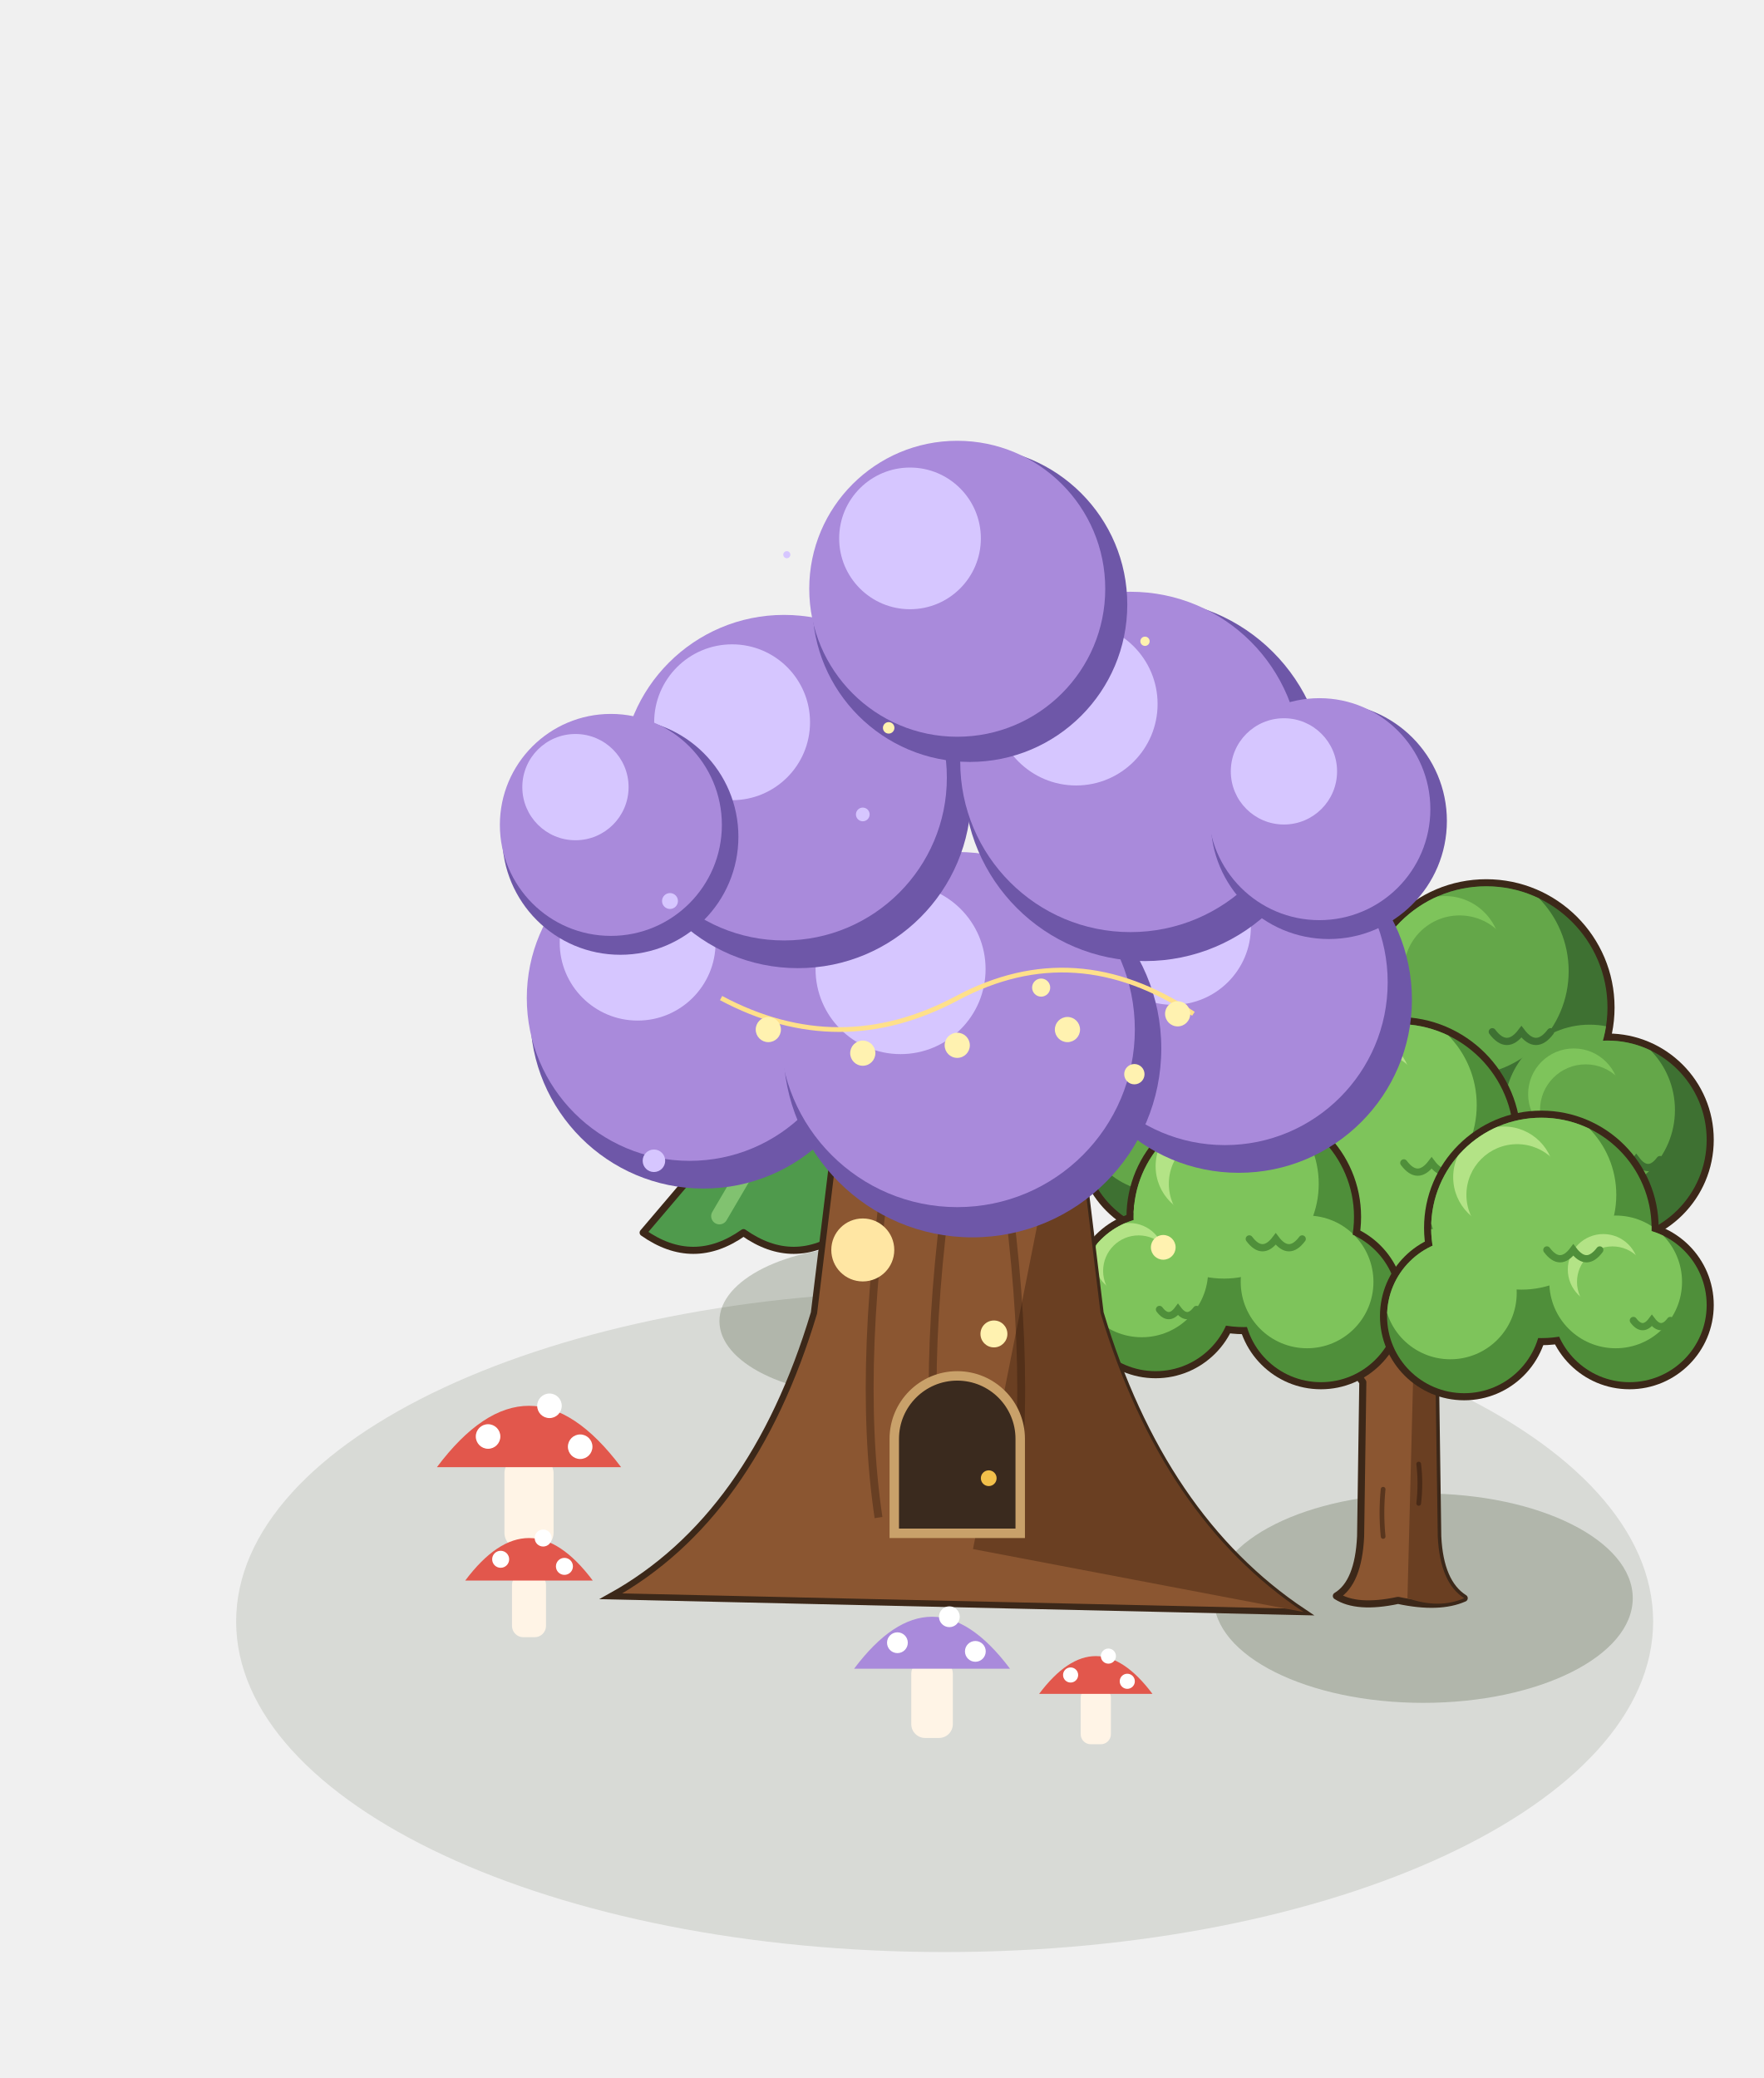
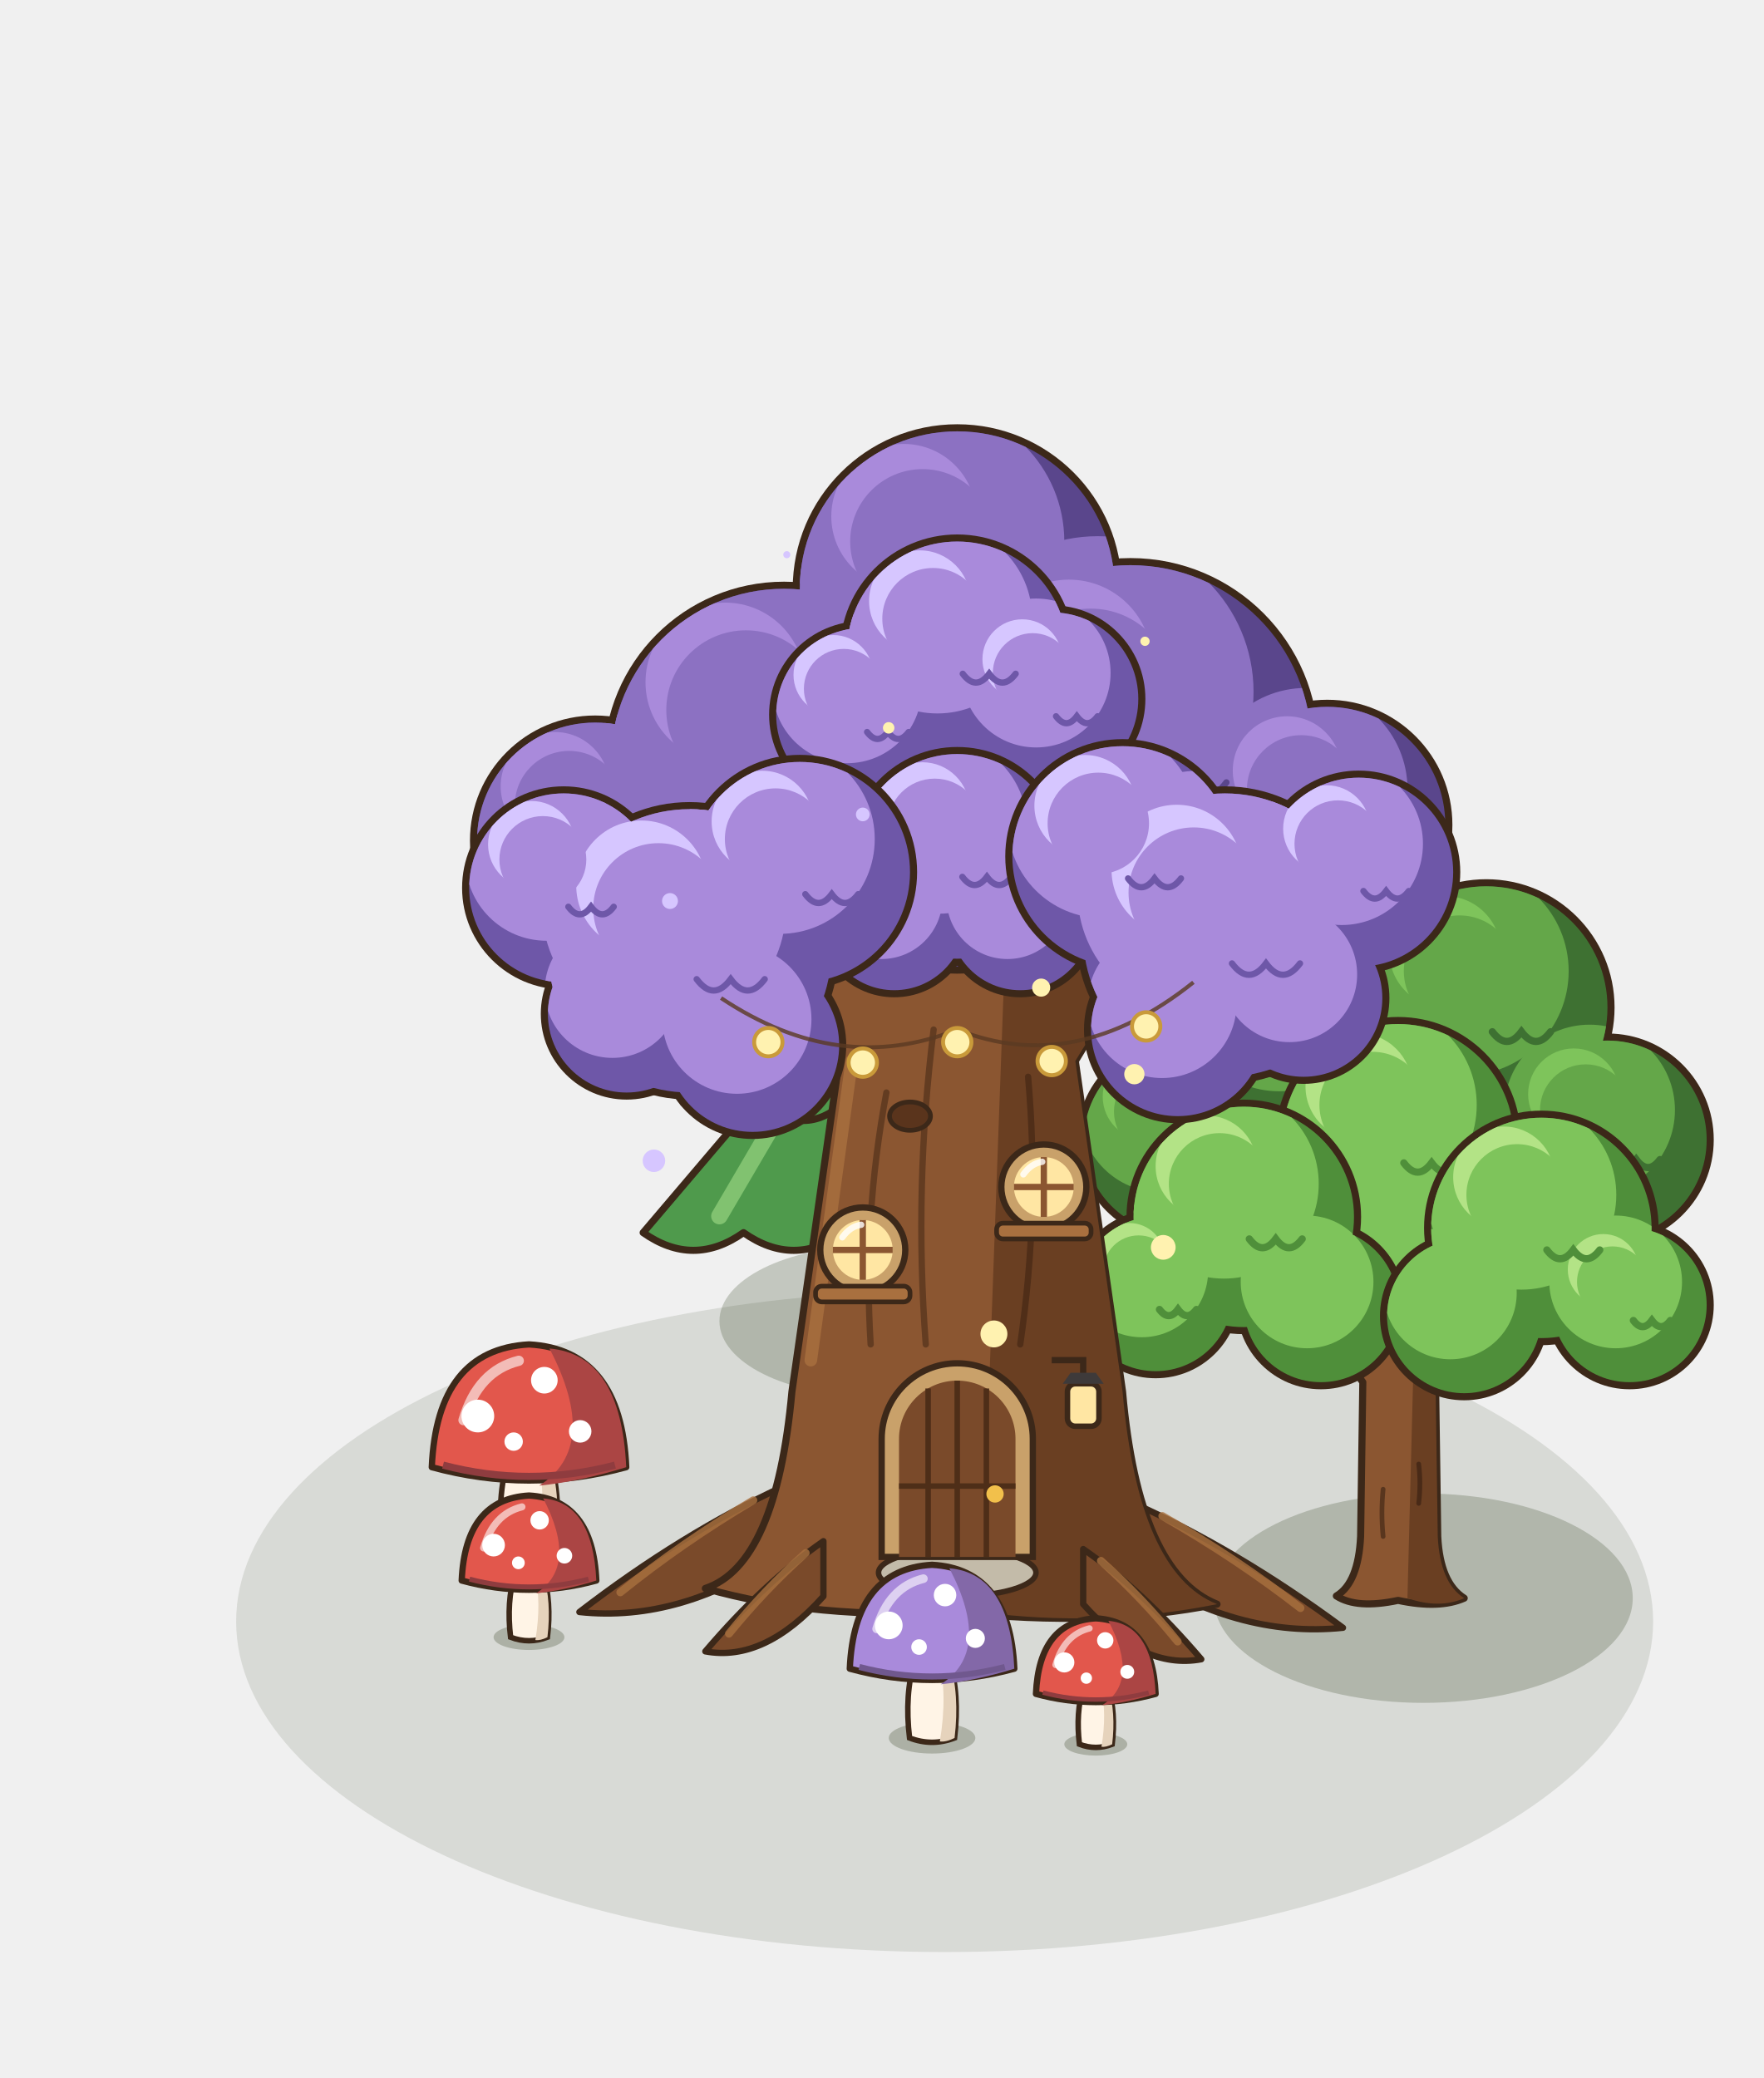
<svg xmlns="http://www.w3.org/2000/svg" width="280" height="330" viewBox="-140 -250 280 330">
  <g transform="scale(1.25)">
    <ellipse cx="8" cy="6" rx="90" ry="42" fill="rgba(40,55,20,.12)" />
    <ellipse cx="-1.6" cy="-32.16" rx="19.01" ry="9.5" fill="rgba(40,55,20,0.22)" />
    <path d="M-7.8,-32.9 L-7.2,-49.4 L-2.4,-49.4 L-1.8,-32.9 Z" fill="#8B5631" stroke="#3C2819" stroke-width="0.8" />
    <path d="M-30.3,-43.4 Q-23.92,-38.9 -17.55,-43.4 Q-11.17,-38.9 -4.8,-43.4 Q1.58,-38.9 7.95,-43.4 Q14.33,-38.9 20.7,-43.4 L-4.8,-73.4 Z" fill="#4F9A4C" stroke="#3C2819" stroke-width="0.9" stroke-linejoin="round" />
    <path d="M-4.8,-73.4 L20.7,-43.4 Q14.33,-38.9 7.95,-43.4 Q1.58,-38.9 -3.9,-42.5 Z" fill="#2F6E3A" />
    <path d="M-6.9,-68.9 L-20.61,-45.5" stroke="#86C774" stroke-width="2.1" stroke-linecap="round" opacity="0.9" />
    <path d="M-25.2,-59.9 Q-20.1,-55.4 -15,-59.9 Q-9.9,-55.4 -4.8,-59.9 Q0.3,-55.4 5.4,-59.9 Q10.5,-55.4 15.6,-59.9 L-4.8,-88.4 Z" fill="#4F9A4C" stroke="#3C2819" stroke-width="0.9" stroke-linejoin="round" />
    <path d="M-4.8,-88.4 L15.6,-59.9 Q10.5,-55.4 5.4,-59.9 Q0.3,-55.4 -3.9,-59 Z" fill="#2F6E3A" />
    <path d="M-6.9,-83.9 L-17.45,-62" stroke="#86C774" stroke-width="2.1" stroke-linecap="round" opacity="0.9" />
    <path d="M-20.4,-74.9 Q-16.5,-70.4 -12.6,-74.9 Q-8.7,-70.4 -4.8,-74.9 Q-0.9,-70.4 3,-74.9 Q6.9,-70.4 10.8,-74.9 L-4.8,-101.9 Z" fill="#4F9A4C" stroke="#3C2819" stroke-width="0.9" stroke-linejoin="round" />
    <path d="M-4.8,-101.9 L10.8,-74.9 Q6.9,-70.4 3,-74.9 Q-0.9,-70.4 -3.9,-74 Z" fill="#2F6E3A" />
    <path d="M-6.9,-97.4 L-14.47,-77" stroke="#86C774" stroke-width="2.1" stroke-linecap="round" opacity="0.9" />
    <ellipse cx="68.8" cy="3.04" rx="26.61" ry="13.3" fill="rgba(40,55,20,0.22)" />
    <path d="M57.76,2.76 Q60.56,1.08 60.84,-4.8 L61.12,-24.4 Q57.2,-30 53.56,-34.2 L56.36,-36.16 Q60.84,-32.24 65.6,-29.44 Q70.36,-32.8 74.56,-36.44 L77.08,-33.92 Q73.44,-30 70.36,-24.4 L70.64,-4.8 Q70.92,1.08 74,3.04 Q70.84,4.44 65.6,3.32 Q60.36,4.44 57.76,2.76 Z" fill="#8B5631" stroke="#3C2819" stroke-width="0.9" stroke-linejoin="round" />
    <path d="M66.79,3.04 L67.5,-24.4 L70.36,-24.4 L70.64,-4.8 Q70.92,1.08 74,3.04 Q70.84,4.44 66.79,3.04 Z" fill="#6A3F22" />
    <path d="M63.7,-4.8 q-0.3,-3 0,-6 M68.22,-9 q0.3,-2.6 0,-5" stroke="rgba(40,22,12,.5)" stroke-width="0.6" fill="none" stroke-linecap="round" />
    <circle cx="53" cy="-69.2" r="14.9" fill="#3C2819" />
    <circle cx="76.8" cy="-72" r="16.3" fill="#3C2819" />
    <circle cx="92.2" cy="-55.2" r="13.5" fill="#3C2819" />
    <circle cx="37.6" cy="-55.2" r="12.8" fill="#3C2819" />
    <defs>
      <clipPath id="ok105_m100_140f">
        <circle cx="53" cy="-69.2" r="14" fill="#000" />
        <circle cx="76.8" cy="-72" r="15.4" fill="#000" />
        <circle cx="92.2" cy="-55.2" r="12.6" fill="#000" />
        <circle cx="37.6" cy="-55.2" r="11.9" fill="#000" />
      </clipPath>
    </defs>
    <g clip-path="url(#ok105_m100_140f)">
      <circle cx="53" cy="-69.2" r="14" fill="#3e7132" />
      <circle cx="76.8" cy="-72" r="15.4" fill="#3e7132" />
      <circle cx="92.2" cy="-55.2" r="12.6" fill="#3e7132" />
      <circle cx="37.6" cy="-55.2" r="11.9" fill="#3e7132" />
      <circle cx="50.48" cy="-73.4" r="12.04" fill="#64a749" />
      <circle cx="74.03" cy="-76.62" r="13.24" fill="#64a749" />
      <circle cx="89.93" cy="-58.98" r="10.84" fill="#64a749" />
      <circle cx="35.46" cy="-58.77" r="10.23" fill="#64a749" />
      <circle cx="48.24" cy="-75.64" r="6.44" fill="#7EC45B" />
      <circle cx="49.92" cy="-73.4" r="6.44" fill="#64a749" />
      <circle cx="71.56" cy="-79.08" r="7.08" fill="#7EC45B" />
      <circle cx="73.41" cy="-76.62" r="7.08" fill="#64a749" />
      <circle cx="87.92" cy="-61" r="5.8" fill="#7EC45B" />
      <circle cx="89.43" cy="-58.98" r="5.8" fill="#64a749" />
      <circle cx="33.55" cy="-60.67" r="5.47" fill="#7EC45B" />
      <circle cx="34.98" cy="-58.77" r="5.47" fill="#64a749" />
      <path d="M53.7,-66.4 q1.68,2.24 3.36,0 q1.68,2.24 3.36,0" fill="none" stroke="#3e7132" stroke-width="0.92" stroke-linecap="round" />
      <path d="M77.57,-68.92 q1.85,2.46 3.7,0 q1.85,2.46 3.7,0" fill="none" stroke="#3e7132" stroke-width="0.92" stroke-linecap="round" />
      <path d="M92.83,-52.68 q1.51,2.02 3.02,0 q1.51,2.02 3.02,0" fill="none" stroke="#3e7132" stroke-width="0.92" stroke-linecap="round" />
      <path d="M38.19,-52.82 q1.43,1.9 2.86,0 q1.43,1.9 2.86,0" fill="none" stroke="#3e7132" stroke-width="0.92" stroke-linecap="round" />
    </g>
    <circle cx="65.6" cy="-55.2" r="15.6" fill="#3C2819" />
    <circle cx="65.6" cy="-41.2" r="12.1" fill="#3C2819" />
    <defs>
      <clipPath id="ok105_m100_140m">
        <circle cx="65.6" cy="-55.2" r="14.7" fill="#000" />
        <circle cx="65.6" cy="-41.2" r="11.2" fill="#000" />
      </clipPath>
    </defs>
    <g clip-path="url(#ok105_m100_140m)">
      <circle cx="65.6" cy="-55.2" r="14.7" fill="#4F8F3A" />
      <circle cx="65.6" cy="-41.2" r="11.2" fill="#4F8F3A" />
      <circle cx="62.95" cy="-59.61" r="12.64" fill="#7EC45B" />
      <circle cx="63.58" cy="-44.56" r="9.63" fill="#7EC45B" />
      <circle cx="60.6" cy="-61.96" r="6.76" fill="#B3E386" />
      <circle cx="62.37" cy="-59.61" r="6.76" fill="#7EC45B" />
      <path d="M66.33,-52.26 q1.76,2.35 3.53,0 q1.76,2.35 3.53,0" fill="none" stroke="#4F8F3A" stroke-width="0.92" stroke-linecap="round" />
    </g>
    <circle cx="46" cy="-45.4" r="14.9" fill="#3C2819" />
    <circle cx="34.8" cy="-35.6" r="10.7" fill="#3C2819" />
    <circle cx="55.8" cy="-34.2" r="10.7" fill="#3C2819" />
    <defs>
      <clipPath id="ok105_m100_140g">
        <circle cx="46" cy="-45.4" r="14" fill="#000" />
        <circle cx="34.8" cy="-35.6" r="9.8" fill="#000" />
        <circle cx="55.8" cy="-34.2" r="9.8" fill="#000" />
      </clipPath>
    </defs>
    <g clip-path="url(#ok105_m100_140g)">
      <circle cx="46" cy="-45.4" r="14" fill="#4F8F3A" />
      <circle cx="34.8" cy="-35.6" r="9.8" fill="#4F8F3A" />
      <circle cx="55.8" cy="-34.2" r="9.8" fill="#4F8F3A" />
      <circle cx="43.48" cy="-49.6" r="12.04" fill="#7EC45B" />
      <circle cx="33.04" cy="-38.54" r="8.43" fill="#7EC45B" />
      <circle cx="54.04" cy="-37.14" r="8.43" fill="#7EC45B" />
      <circle cx="41.24" cy="-51.84" r="6.44" fill="#B3E386" />
      <circle cx="42.92" cy="-49.6" r="6.44" fill="#7EC45B" />
      <circle cx="31.47" cy="-40.11" r="4.51" fill="#B3E386" />
      <circle cx="32.64" cy="-38.54" r="4.51" fill="#7EC45B" />
      <path d="M46.7,-42.6 q1.68,2.24 3.36,0 q1.68,2.24 3.36,0" fill="none" stroke="#4F8F3A" stroke-width="0.92" stroke-linecap="round" />
      <path d="M35.29,-33.64 q1.18,1.57 2.35,0 q1.18,1.57 2.35,0" fill="none" stroke="#4F8F3A" stroke-width="0.92" stroke-linecap="round" />
    </g>
    <circle cx="83.8" cy="-44" r="14.9" fill="#3C2819" />
    <circle cx="95" cy="-34.2" r="10.7" fill="#3C2819" />
    <circle cx="74" cy="-32.8" r="10.7" fill="#3C2819" />
    <defs>
      <clipPath id="ok105_m100_140d">
        <circle cx="83.8" cy="-44" r="14" fill="#000" />
        <circle cx="95" cy="-34.2" r="9.8" fill="#000" />
        <circle cx="74" cy="-32.8" r="9.8" fill="#000" />
      </clipPath>
    </defs>
    <g clip-path="url(#ok105_m100_140d)">
      <circle cx="83.8" cy="-44" r="14" fill="#4F8F3A" />
      <circle cx="95" cy="-34.2" r="9.8" fill="#4F8F3A" />
      <circle cx="74" cy="-32.8" r="9.8" fill="#4F8F3A" />
      <circle cx="81.28" cy="-48.2" r="12.04" fill="#7EC45B" />
      <circle cx="93.24" cy="-37.14" r="8.43" fill="#7EC45B" />
      <circle cx="72.24" cy="-35.74" r="8.43" fill="#7EC45B" />
      <circle cx="79.04" cy="-50.44" r="6.44" fill="#B3E386" />
      <circle cx="80.72" cy="-48.2" r="6.44" fill="#7EC45B" />
      <circle cx="91.67" cy="-38.71" r="4.51" fill="#B3E386" />
      <circle cx="92.84" cy="-37.14" r="4.51" fill="#7EC45B" />
      <path d="M84.5,-41.2 q1.68,2.24 3.36,0 q1.68,2.24 3.36,0" fill="none" stroke="#4F8F3A" stroke-width="0.92" stroke-linecap="round" />
      <path d="M95.49,-32.24 q1.18,1.57 2.35,0 q1.18,1.57 2.35,0" fill="none" stroke="#4F8F3A" stroke-width="0.92" stroke-linecap="round" />
    </g>
-     <path d="M-34.4,2.8 Q-16.4,-7.2 -8.6,-33.2 L-4.7,-65.2 L23.9,-65.2 L27.8,-33.2 Q35.6,-7.2 53.6,4.8 Z" fill="#8B5631" stroke="#3C2819" stroke-width="0.8" />
-     <path d="M11.6,-3.2 L23.9,-65.2 L27.8,-33.2 Q35.6,-7.2 53.6,4.8 Z" fill="#6A3F22" />
-     <path d="M-0.4,-7.2 q-3,-20 2,-50" stroke="rgba(40,20,10,.35)" stroke-width="1" fill="none" />
-     <path d="M7.6,-7.2 q-3,-20 2,-50" stroke="rgba(40,20,10,.35)" stroke-width="1" fill="none" />
-     <path d="M16.6,-7.2 q3,-20 -2,-50" stroke="rgba(40,20,10,.35)" stroke-width="1" fill="none" />
-     <path d="M1.6,-5.2 L1.6,-17.2 A8,8 0 0 1 17.6,-17.2 L17.6,-5.2 Z" fill="#3A2A1E" stroke="#C9A16A" stroke-width="1.2" />
-     <circle cx="13.6" cy="-12.2" r="1" fill="#F2C04B" />
-     <circle cx="-2.4" cy="-41.2" r="4" fill="#FFE6A3" />
-     <circle cx="20.6" cy="-49.2" r="4" fill="#FFE6A3" />
-     <circle cx="-22.64" cy="-71" r="22" fill="#6E57A8" />
-     <circle cx="-24.4" cy="-73.2" r="20.68" fill="#A98ADB" />
-     <circle cx="-31" cy="-80.24" r="9.9" fill="#D6C6FF" />
-     <circle cx="45.36" cy="-73" r="22" fill="#6E57A8" />
-     <circle cx="43.6" cy="-75.2" r="20.68" fill="#A98ADB" />
-     <circle cx="37" cy="-82.24" r="9.9" fill="#D6C6FF" />
-     <circle cx="11.52" cy="-66.8" r="24" fill="#6E57A8" />
-     <circle cx="9.6" cy="-69.2" r="22.56" fill="#A98ADB" />
-     <circle cx="2.4" cy="-76.88" r="10.8" fill="#D6C6FF" />
-     <circle cx="-10.64" cy="-99" r="22" fill="#6E57A8" />
-     <circle cx="-12.4" cy="-101.2" r="20.68" fill="#A98ADB" />
-     <circle cx="-19" cy="-108.24" r="9.9" fill="#D6C6FF" />
-     <circle cx="33.44" cy="-100.9" r="23" fill="#6E57A8" />
-     <circle cx="31.6" cy="-103.2" r="21.62" fill="#A98ADB" />
-     <circle cx="24.7" cy="-110.56" r="10.35" fill="#D6C6FF" />
-     <circle cx="11.2" cy="-123.2" r="20" fill="#6E57A8" />
-     <circle cx="9.6" cy="-125.2" r="18.8" fill="#A98ADB" />
-     <circle cx="3.6" cy="-131.6" r="9" fill="#D6C6FF" />
-     <circle cx="-33.2" cy="-93.7" r="15" fill="#6E57A8" />
-     <circle cx="-34.4" cy="-95.2" r="14.1" fill="#A98ADB" />
-     <circle cx="-38.9" cy="-100" r="6.75" fill="#D6C6FF" />
-     <circle cx="56.8" cy="-95.7" r="15" fill="#6E57A8" />
-     <circle cx="55.6" cy="-97.2" r="14.1" fill="#A98ADB" />
-     <circle cx="51.1" cy="-102" r="6.75" fill="#D6C6FF" />
-     <rect x="-47.92" y="-14.9" width="6.24" height="11.7" rx="2.08" fill="#FFF4E6" />
-     <path d="M-56.5,-13.6 Q-44.8,-29.2 -33.1,-13.6 Z" fill="#E2574C" />
-     <circle cx="-50" cy="-17.5" r="1.56" fill="#FFFFFF" />
-     <circle cx="-42.2" cy="-21.4" r="1.56" fill="#FFFFFF" />
-     <circle cx="-38.3" cy="-16.2" r="1.56" fill="#FFFFFF" />
-     <rect x="-46.96" y="-0.1" width="4.32" height="8.1" rx="1.44" fill="#FFF4E6" />
-     <path d="M-52.9,0.8 Q-44.8,-10 -36.7,0.8 Z" fill="#E2574C" />
-     <circle cx="-48.4" cy="-1.9" r="1.08" fill="#FFFFFF" />
-     <circle cx="-43" cy="-4.6" r="1.08" fill="#FFFFFF" />
-     <circle cx="-40.3" cy="-1" r="1.08" fill="#FFFFFF" />
-     <rect x="3.76" y="10.9" width="5.28" height="9.9" rx="1.76" fill="#FFF4E6" />
-     <path d="M-3.5,12 Q6.4,-1.2 16.3,12 Z" fill="#A98ADB" />
-     <circle cx="2" cy="8.7" r="1.32" fill="#FFFFFF" />
-     <circle cx="8.6" cy="5.4" r="1.32" fill="#FFFFFF" />
-     <circle cx="11.9" cy="9.8" r="1.32" fill="#FFFFFF" />
-     <rect x="25.28" y="14.4" width="3.84" height="7.2" rx="1.28" fill="#FFF4E6" />
-     <path d="M20,15.2 Q27.2,5.6 34.4,15.2 Z" fill="#E2574C" />
-     <circle cx="24" cy="12.8" r="0.96" fill="#FFFFFF" />
-     <circle cx="28.8" cy="10.4" r="0.96" fill="#FFFFFF" />
-     <circle cx="31.2" cy="13.6" r="0.96" fill="#FFFFFF" />
-     <path d="M-20.4,-73.2 q15,8 30,0 q15,-8 30,2" stroke="#FFE08A" stroke-width="0.6" fill="none" />
-     <circle cx="-14.4" cy="-69.2" r="1.6" fill="#FFF2B0" />
-     <circle cx="-2.4" cy="-66.2" r="1.6" fill="#FFF2B0" />
-     <circle cx="9.6" cy="-67.2" r="1.6" fill="#FFF2B0" />
-     <circle cx="23.6" cy="-69.2" r="1.6" fill="#FFF2B0" />
-     <circle cx="37.6" cy="-71.2" r="1.6" fill="#FFF2B0" />
+     <path d="M-12.4,-11.2 Q-25.4,-5.2 -38.4,4.8 Q-25.4,6.2 -12.4,-2.8 Z" fill="#7A4A2A" stroke="#3C2819" stroke-width="0.8" stroke-linejoin="round" />
+     <path d="M-16.3,-9.4 Q-25.4,-4 -33.2,2.3" stroke="#A9703F" stroke-width="1" fill="none" stroke-linecap="round" opacity=".8" />
+     <path d="M31.6,-9.2 Q45.1,-3.2 58.6,6.8 Q45.1,8.2 31.6,-0.8 Z" fill="#7A4A2A" stroke="#3C2819" stroke-width="0.8" stroke-linejoin="round" />
+     <path d="M35.65,-7.4 Q45.1,-2 53.2,4.3" stroke="#A9703F" stroke-width="1" fill="none" stroke-linecap="round" opacity=".8" />
+     <path d="M-22.4,1.8 Q-13.4,-1.2 -11.4,-23.2 L-5.4,-65.2 Q-10.4,-77.2 -24.4,-83.2 L-20.4,-89.2 Q-6.4,-83.2 3.6,-77.2 L15.6,-77.2 Q27.6,-85.2 41.6,-91.2 L44.6,-85.2 Q31.6,-77.2 24.6,-65.2 L30.6,-23.2 Q32.6,-0.2 42.6,3.8 Q27.6,6.8 9.6,4.8 Q-8.4,5.8 -22.4,1.8 Z" fill="#8B5631" stroke="#3C2819" stroke-width="0.9" stroke-linejoin="round" />
+     <path d="M12.6,4.8 L15.6,-77.2 Q27.6,-85.2 41.6,-91.2 L44.6,-85.2 Q31.6,-77.2 24.6,-65.2 L30.6,-23.2 Q32.6,-0.2 42.6,3.8 Q27.6,6.8 12.6,4.8 Z" fill="#6A3F22" />
+     <path d="M-9,-27.2 L-3.8,-65.2 M-6.8,-63.2 Q-9.4,-73.2 -20.4,-81.2" stroke="#A9703F" stroke-width="1.6" fill="none" stroke-linecap="round" opacity=".8" />
+     <path d="M-1.4,-29.2 Q-2.4,-45.2 0.6,-61.2" stroke="rgba(40,20,10,.4)" stroke-width="0.8" fill="none" stroke-linecap="round" />
+     <path d="M5.6,-29.2 Q4.1,-49.2 6.6,-69.2" stroke="rgba(40,20,10,.4)" stroke-width="0.8" fill="none" stroke-linecap="round" />
+     <path d="M17.6,-29.2 Q20.1,-46.2 18.6,-63.2" stroke="rgba(40,20,10,.4)" stroke-width="0.8" fill="none" stroke-linecap="round" />
+     <ellipse cx="3.6" cy="-58.2" rx="2.6" ry="1.8" fill="#5A341C" stroke="#3C2819" stroke-width="0.6" />
+     <path d="M-7.4,-4.2 Q-14.9,1 -22.4,9.8 Q-14.9,11.2 -7.4,2.8 Z" fill="#7A4A2A" stroke="#3C2819" stroke-width="0.8" stroke-linejoin="round" />
+     <path d="M-9.65,-2.7 Q-14.9,2 -19.4,7.55" stroke="#A9703F" stroke-width="1" fill="none" stroke-linecap="round" opacity=".8" />
+     <path d="M25.6,-3.2 Q33.1,2 40.6,10.8 Q33.1,12.2 25.6,3.8 Z" fill="#7A4A2A" stroke="#3C2819" stroke-width="0.8" stroke-linejoin="round" />
+     <path d="M27.85,-1.7 Q33.1,3 37.6,8.55" stroke="#A9703F" stroke-width="1" fill="none" stroke-linecap="round" opacity=".8" />
+     <ellipse cx="9.6" cy="-0.2" rx="10" ry="3" fill="#C3BBA9" stroke="#3C2819" stroke-width="0.7" />
+     <path d="M0,-2.2 L0,-17.2 A9.6,9.6 0 0 1 19.2,-17.2 L19.2,-2.2 Z" fill="#C9A16A" stroke="#3C2819" stroke-width="0.8" />
+     <path d="M2.2,-2.2 L2.2,-17.2 A7.4,7.4 0 0 1 17,-17.2 L17,-2.2 Z" fill="#7A4A2A" />
+     <path d="M5.9,-2.2 V-23.6 M9.6,-2.2 V-24.6 M13.3,-2.2 V-23.6 M2.2,-11.2 H17" stroke="#4E2E18" stroke-width="0.7" />
+     <circle cx="14.4" cy="-10.2" r="1.1" fill="#F2C04B" />
+     <path d="M21.6,-27.2 h4 v3" stroke="#3C2819" stroke-width="0.8" fill="none" />
+     <rect x="23.6" y="-24.2" width="4" height="5.4" rx="1" fill="#FFE6A3" stroke="#3C2819" stroke-width="0.7" />
+     <path d="M23,-24.2 h5.2 l-1,-1.4 h-3.2 Z" fill="#3E3A3A" />
+     <circle cx="-2.4" cy="-41.2" r="5.4" fill="#C9A16A" stroke="#3C2819" stroke-width="0.8" />
+     <circle cx="-2.4" cy="-41.2" r="3.8" fill="#FFE6A3" />
+     <path d="M-6.2,-41.2 H1.4 M-2.4,-45 V-37.4" stroke="#8B5631" stroke-width="0.8" />
+     <path d="M-5,-42.8 q1,-1.4 2.4,-1.6" stroke="#FFFFFF" stroke-width="0.8" fill="none" stroke-linecap="round" opacity=".8" />
+     <rect x="-8.4" y="-36.6" width="12" height="2" rx="0.8" fill="#A9703F" stroke="#3C2819" stroke-width="0.6" />
+     <circle cx="20.6" cy="-49.2" r="5.4" fill="#C9A16A" stroke="#3C2819" stroke-width="0.8" />
+     <circle cx="20.6" cy="-49.2" r="3.8" fill="#FFE6A3" />
+     <path d="M16.8,-49.2 H24.4 M20.6,-53 V-45.4" stroke="#8B5631" stroke-width="0.8" />
+     <path d="M18,-50.8 q1,-1.4 2.4,-1.6" stroke="#FFFFFF" stroke-width="0.8" fill="none" stroke-linecap="round" opacity=".8" />
+     <rect x="14.6" y="-44.6" width="12" height="2" rx="0.8" fill="#A9703F" stroke="#3C2819" stroke-width="0.6" />
+     <circle cx="-12.4" cy="-103.2" r="22.9" fill="#3C2819" />
+     <circle cx="31.6" cy="-105.2" r="23.9" fill="#3C2819" />
+     <circle cx="9.6" cy="-125.2" r="20.9" fill="#3C2819" />
+     <circle cx="-36.4" cy="-93.2" r="15.9" fill="#3C2819" />
+     <circle cx="56.6" cy="-95.2" r="15.9" fill="#3C2819" />
+     <circle cx="9.6" cy="-99.2" r="22.9" fill="#3C2819" />
+     <defs>
+       <clipPath id="encbasef">
+         <circle cx="-12.4" cy="-103.2" r="22" fill="#000" />
+         <circle cx="31.6" cy="-105.2" r="23" fill="#000" />
+         <circle cx="9.6" cy="-125.2" r="20" fill="#000" />
+         <circle cx="-36.4" cy="-93.2" r="15" fill="#000" />
+         <circle cx="56.6" cy="-95.2" r="15" fill="#000" />
+         <circle cx="9.6" cy="-99.2" r="22" fill="#000" />
+       </clipPath>
+     </defs>
+     <g clip-path="url(#encbasef)">
+       <circle cx="-12.4" cy="-103.2" r="22" fill="#5a468c" />
+       <circle cx="31.6" cy="-105.2" r="23" fill="#5a468c" />
+       <circle cx="9.6" cy="-125.2" r="20" fill="#5a468c" />
+       <circle cx="-36.4" cy="-93.2" r="15" fill="#5a468c" />
+       <circle cx="56.6" cy="-95.2" r="15" fill="#5a468c" />
+       <circle cx="9.6" cy="-99.2" r="22" fill="#5a468c" />
+       <circle cx="-16.36" cy="-109.8" r="18.92" fill="#8c71c2" />
+       <circle cx="27.46" cy="-112.1" r="19.78" fill="#8c71c2" />
+       <circle cx="6" cy="-131.2" r="17.2" fill="#8c71c2" />
+       <circle cx="-39.1" cy="-97.7" r="12.9" fill="#8c71c2" />
+       <circle cx="53.9" cy="-99.7" r="12.9" fill="#8c71c2" />
+       <circle cx="5.64" cy="-105.8" r="18.92" fill="#8c71c2" />
+       <circle cx="-19.88" cy="-113.32" r="10.12" fill="#A98ADB" />
+       <circle cx="-17.24" cy="-109.8" r="10.12" fill="#8c71c2" />
+       <circle cx="23.78" cy="-115.78" r="10.58" fill="#A98ADB" />
+       <circle cx="26.54" cy="-112.1" r="10.58" fill="#8c71c2" />
+       <circle cx="2.8" cy="-134.4" r="9.2" fill="#A98ADB" />
+       <circle cx="5.2" cy="-131.2" r="9.2" fill="#8c71c2" />
+       <circle cx="-41.5" cy="-100.1" r="6.9" fill="#A98ADB" />
+       <circle cx="-39.7" cy="-97.7" r="6.9" fill="#8c71c2" />
+       <circle cx="51.5" cy="-102.1" r="6.9" fill="#A98ADB" />
+       <circle cx="53.3" cy="-99.7" r="6.9" fill="#8c71c2" />
+       <circle cx="2.12" cy="-109.32" r="10.12" fill="#A98ADB" />
+       <circle cx="4.76" cy="-105.8" r="10.12" fill="#8c71c2" />
+       <path d="M-11.3,-98.8 q2.64,3.52 5.28,0 q2.64,3.52 5.28,0" fill="none" stroke="#5a468c" stroke-width="0.8" stroke-linecap="round" />
+       <path d="M32.75,-100.6 q2.76,3.68 5.52,0 q2.76,3.68 5.52,0" fill="none" stroke="#5a468c" stroke-width="0.8" stroke-linecap="round" />
+       <path d="M10.6,-121.2 q2.4,3.2 4.8,0 q2.4,3.2 4.8,0" fill="none" stroke="#5a468c" stroke-width="0.8" stroke-linecap="round" />
+       <path d="M-35.65,-90.2 q1.8,2.4 3.6,0 q1.8,2.4 3.6,0" fill="none" stroke="#5a468c" stroke-width="0.8" stroke-linecap="round" />
+       <path d="M57.35,-92.2 q1.8,2.4 3.6,0 q1.8,2.4 3.6,0" fill="none" stroke="#5a468c" stroke-width="0.8" stroke-linecap="round" />
+       <path d="M10.7,-94.8 q2.64,3.52 5.28,0 q2.64,3.52 5.28,0" fill="none" stroke="#5a468c" stroke-width="0.8" stroke-linecap="round" />
+     </g>
+     <circle cx="9.6" cy="-117.2" r="14.9" fill="#3C2819" />
+     <circle cx="-2.4" cy="-109.2" r="11.9" fill="#3C2819" />
+     <circle cx="21.6" cy="-111.2" r="11.9" fill="#3C2819" />
+     <defs>
+       <clipPath id="encbases">
+         <circle cx="9.6" cy="-117.2" r="14" fill="#000" />
+         <circle cx="-2.4" cy="-109.2" r="11" fill="#000" />
+         <circle cx="21.6" cy="-111.2" r="11" fill="#000" />
+       </clipPath>
+     </defs>
+     <g clip-path="url(#encbases)">
+       <circle cx="9.6" cy="-117.2" r="14" fill="#6E57A8" />
+       <circle cx="-2.4" cy="-109.2" r="11" fill="#6E57A8" />
+       <circle cx="21.6" cy="-111.2" r="11" fill="#6E57A8" />
+       <circle cx="7.08" cy="-121.4" r="12.04" fill="#A98ADB" />
+       <circle cx="-4.38" cy="-112.5" r="9.46" fill="#A98ADB" />
+       <circle cx="19.62" cy="-114.5" r="9.46" fill="#A98ADB" />
+       <circle cx="4.84" cy="-123.64" r="6.44" fill="#D6C6FF" />
+       <circle cx="6.52" cy="-121.4" r="6.44" fill="#A98ADB" />
+       <circle cx="-6.14" cy="-114.26" r="5.06" fill="#D6C6FF" />
+       <circle cx="-4.82" cy="-112.5" r="5.06" fill="#A98ADB" />
+       <circle cx="17.86" cy="-116.26" r="5.06" fill="#D6C6FF" />
+       <circle cx="19.18" cy="-114.5" r="5.06" fill="#A98ADB" />
+       <path d="M10.3,-114.4 q1.68,2.24 3.36,0 q1.68,2.24 3.36,0" fill="none" stroke="#6E57A8" stroke-width="0.8" stroke-linecap="round" />
+       <path d="M-1.85,-107 q1.32,1.76 2.64,0 q1.32,1.76 2.64,0" fill="none" stroke="#6E57A8" stroke-width="0.8" stroke-linecap="round" />
+       <path d="M22.15,-109 q1.32,1.76 2.64,0 q1.32,1.76 2.64,0" fill="none" stroke="#6E57A8" stroke-width="0.8" stroke-linecap="round" />
+     </g>
+     <circle cx="9.6" cy="-91.2" r="13.9" fill="#3C2819" />
+     <circle cx="1.6" cy="-83.2" r="9.9" fill="#3C2819" />
+     <circle cx="17.6" cy="-83.2" r="9.9" fill="#3C2819" />
+     <defs>
+       <clipPath id="encbasec">
+         <circle cx="9.6" cy="-91.2" r="13" fill="#000" />
+         <circle cx="1.6" cy="-83.2" r="9" fill="#000" />
+         <circle cx="17.6" cy="-83.2" r="9" fill="#000" />
+       </clipPath>
+     </defs>
+     <g clip-path="url(#encbasec)">
+       <circle cx="9.6" cy="-91.2" r="13" fill="#6E57A8" />
+       <circle cx="1.6" cy="-83.2" r="9" fill="#6E57A8" />
+       <circle cx="17.6" cy="-83.2" r="9" fill="#6E57A8" />
+       <circle cx="7.26" cy="-95.1" r="11.18" fill="#A98ADB" />
+       <circle cx="-0.02" cy="-85.9" r="7.74" fill="#A98ADB" />
+       <circle cx="15.98" cy="-85.9" r="7.74" fill="#A98ADB" />
+       <circle cx="5.18" cy="-97.18" r="5.98" fill="#D6C6FF" />
+       <circle cx="6.74" cy="-95.1" r="5.98" fill="#A98ADB" />
+       <path d="M10.25,-88.6 q1.56,2.08 3.12,0 q1.56,2.08 3.12,0" fill="none" stroke="#6E57A8" stroke-width="0.8" stroke-linecap="round" />
+     </g>
+     <circle cx="-24.4" cy="-79.2" r="18.9" fill="#3C2819" />
+     <circle cx="-40.4" cy="-87.2" r="12.9" fill="#3C2819" />
+     <circle cx="-10.4" cy="-89.2" r="14.9" fill="#3C2819" />
+     <circle cx="-16.4" cy="-67.2" r="11.9" fill="#3C2819" />
+     <circle cx="-32.4" cy="-71.2" r="10.9" fill="#3C2819" />
+     <defs>
+       <clipPath id="encbaseg">
+         <circle cx="-24.4" cy="-79.2" r="18" fill="#000" />
+         <circle cx="-40.4" cy="-87.2" r="12" fill="#000" />
+         <circle cx="-10.4" cy="-89.2" r="14" fill="#000" />
+         <circle cx="-16.4" cy="-67.2" r="11" fill="#000" />
+         <circle cx="-32.4" cy="-71.2" r="10" fill="#000" />
+       </clipPath>
+     </defs>
+     <g clip-path="url(#encbaseg)">
+       <circle cx="-24.4" cy="-79.2" r="18" fill="#6E57A8" />
+       <circle cx="-40.4" cy="-87.2" r="12" fill="#6E57A8" />
+       <circle cx="-10.4" cy="-89.2" r="14" fill="#6E57A8" />
+       <circle cx="-16.4" cy="-67.2" r="11" fill="#6E57A8" />
+       <circle cx="-32.4" cy="-71.2" r="10" fill="#6E57A8" />
+       <circle cx="-27.64" cy="-84.6" r="15.48" fill="#A98ADB" />
+       <circle cx="-42.56" cy="-90.8" r="10.32" fill="#A98ADB" />
+       <circle cx="-12.92" cy="-93.4" r="12.04" fill="#A98ADB" />
+       <circle cx="-18.38" cy="-70.5" r="9.46" fill="#A98ADB" />
+       <circle cx="-34.2" cy="-74.2" r="8.6" fill="#A98ADB" />
+       <circle cx="-30.52" cy="-87.48" r="8.28" fill="#D6C6FF" />
+       <circle cx="-28.36" cy="-84.6" r="8.28" fill="#A98ADB" />
+       <circle cx="-44.48" cy="-92.72" r="5.52" fill="#D6C6FF" />
+       <circle cx="-43.04" cy="-90.8" r="5.52" fill="#A98ADB" />
+       <circle cx="-15.16" cy="-95.64" r="6.44" fill="#D6C6FF" />
+       <circle cx="-13.48" cy="-93.4" r="6.44" fill="#A98ADB" />
+       <path d="M-23.5,-75.6 q2.16,2.88 4.32,0 q2.16,2.88 4.32,0" fill="none" stroke="#6E57A8" stroke-width="0.8" stroke-linecap="round" />
+       <path d="M-39.8,-84.8 q1.44,1.92 2.88,0 q1.44,1.92 2.88,0" fill="none" stroke="#6E57A8" stroke-width="0.8" stroke-linecap="round" />
+       <path d="M-9.7,-86.4 q1.68,2.24 3.36,0 q1.68,2.24 3.36,0" fill="none" stroke="#6E57A8" stroke-width="0.8" stroke-linecap="round" />
+     </g>
+     <circle cx="43.6" cy="-81.2" r="18.9" fill="#3C2819" />
+     <circle cx="60.6" cy="-89.2" r="12.9" fill="#3C2819" />
+     <circle cx="30.6" cy="-91.2" r="14.9" fill="#3C2819" />
+     <circle cx="37.6" cy="-69.2" r="11.9" fill="#3C2819" />
+     <circle cx="53.6" cy="-73.2" r="10.9" fill="#3C2819" />
+     <defs>
+       <clipPath id="encbased">
+         <circle cx="43.6" cy="-81.2" r="18" fill="#000" />
+         <circle cx="60.6" cy="-89.2" r="12" fill="#000" />
+         <circle cx="30.6" cy="-91.2" r="14" fill="#000" />
+         <circle cx="37.6" cy="-69.2" r="11" fill="#000" />
+         <circle cx="53.6" cy="-73.2" r="10" fill="#000" />
+       </clipPath>
+     </defs>
+     <g clip-path="url(#encbased)">
+       <circle cx="43.6" cy="-81.2" r="18" fill="#6E57A8" />
+       <circle cx="60.6" cy="-89.2" r="12" fill="#6E57A8" />
+       <circle cx="30.6" cy="-91.2" r="14" fill="#6E57A8" />
+       <circle cx="37.6" cy="-69.2" r="11" fill="#6E57A8" />
+       <circle cx="53.6" cy="-73.2" r="10" fill="#6E57A8" />
+       <circle cx="40.36" cy="-86.6" r="15.48" fill="#A98ADB" />
+       <circle cx="58.44" cy="-92.8" r="10.32" fill="#A98ADB" />
+       <circle cx="28.08" cy="-95.4" r="12.04" fill="#A98ADB" />
+       <circle cx="35.62" cy="-72.5" r="9.46" fill="#A98ADB" />
+       <circle cx="51.8" cy="-76.2" r="8.6" fill="#A98ADB" />
+       <circle cx="37.48" cy="-89.48" r="8.28" fill="#D6C6FF" />
+       <circle cx="39.64" cy="-86.6" r="8.28" fill="#A98ADB" />
+       <circle cx="56.52" cy="-94.72" r="5.52" fill="#D6C6FF" />
+       <circle cx="57.96" cy="-92.8" r="5.52" fill="#A98ADB" />
+       <circle cx="25.84" cy="-97.64" r="6.44" fill="#D6C6FF" />
+       <circle cx="27.52" cy="-95.4" r="6.44" fill="#A98ADB" />
+       <path d="M44.5,-77.6 q2.16,2.88 4.32,0 q2.16,2.88 4.32,0" fill="none" stroke="#6E57A8" stroke-width="0.8" stroke-linecap="round" />
+       <path d="M61.2,-86.8 q1.44,1.92 2.88,0 q1.44,1.92 2.88,0" fill="none" stroke="#6E57A8" stroke-width="0.8" stroke-linecap="round" />
+       <path d="M31.3,-88.4 q1.68,2.24 3.36,0 q1.68,2.24 3.36,0" fill="none" stroke="#6E57A8" stroke-width="0.8" stroke-linecap="round" />
+     </g>
+     <path d="M-20.4,-73.2 Q-5.4,-63.2 9.6,-69.2 Q24.6,-63.2 39.6,-75.2" stroke="#5A3A22" stroke-width="0.5" fill="none" opacity=".8" />
+     <circle cx="-14.4" cy="-67.6" r="1.8" fill="#FFF2B0" stroke="#C99A3A" stroke-width="0.5" />
+     <circle cx="-2.4" cy="-65" r="1.8" fill="#FFF2B0" stroke="#C99A3A" stroke-width="0.5" />
+     <circle cx="9.6" cy="-67.6" r="1.8" fill="#FFF2B0" stroke="#C99A3A" stroke-width="0.5" />
+     <circle cx="21.6" cy="-65.2" r="1.8" fill="#FFF2B0" stroke="#C99A3A" stroke-width="0.5" />
+     <circle cx="33.6" cy="-69.6" r="1.8" fill="#FFF2B0" stroke="#C99A3A" stroke-width="0.5" />
+     <ellipse cx="-44.8" cy="-3.2" rx="6.5" ry="2.34" fill="rgba(40,55,20,.25)" />
+     <path d="M-48.18,-3.2 Q-48.96,-9.7 -47.4,-14.9 L-42.2,-14.9 Q-40.64,-9.7 -41.42,-3.2 Q-44.8,-1.9 -48.18,-3.2 Z" fill="#FFF4E6" stroke="#3C2819" stroke-width="0.7" />
+     <path d="M-43.76,-14.9 L-42.2,-14.9 Q-40.64,-9.7 -41.42,-3.2 Q-42.72,-2.55 -43.63,-2.68 Q-42.46,-9.7 -43.76,-14.9 Z" fill="#E6D3BC" />
+     <path d="M-57.15,-13.6 Q-56.5,-28.55 -44.8,-29.2 Q-33.1,-28.55 -32.45,-13.6 Q-44.8,-10.22 -57.15,-13.6 Z" fill="#E2574C" stroke="#3C2819" stroke-width="0.8" stroke-linejoin="round" />
+     <path d="M-42.2,-28.68 Q-33.1,-27.9 -32.45,-13.6 Q-38.3,-11.78 -43.5,-11.26 Q-35.7,-16.2 -42.2,-28.68 Z" fill="#ab4544" />
+     <path d="M-55.72,-13.86 Q-44.8,-11 -33.88,-13.86" stroke="#8f3c3f" stroke-width="0.91" fill="none" />
+     <circle cx="-51.3" cy="-20.1" r="2.08" fill="#FFFFFF" />
+     <circle cx="-42.85" cy="-24.65" r="1.69" fill="#FFFFFF" />
+     <circle cx="-38.3" cy="-18.15" r="1.43" fill="#FFFFFF" />
+     <circle cx="-46.75" cy="-16.85" r="1.17" fill="#FFFFFF" />
+     <path d="M-53.12,-19.58 Q-51.3,-25.82 -46.1,-27.12" stroke="rgba(255,255,255,.6)" stroke-width="1.3" fill="none" stroke-linecap="round" />
+     <ellipse cx="-44.8" cy="8" rx="4.5" ry="1.62" fill="rgba(40,55,20,.25)" />
+     <path d="M-47.14,8 Q-47.68,3.5 -46.6,-0.1 L-43,-0.1 Q-41.92,3.5 -42.46,8 Q-44.8,8.9 -47.14,8 Z" fill="#FFF4E6" stroke="#3C2819" stroke-width="0.7" />
+     <path d="M-44.08,-0.1 L-43,-0.1 Q-41.92,3.5 -42.46,8 Q-43.36,8.45 -43.99,8.36 Q-43.18,3.5 -44.08,-0.1 Z" fill="#E6D3BC" />
+     <path d="M-53.35,0.8 Q-52.9,-9.55 -44.8,-10 Q-36.7,-9.55 -36.25,0.8 Q-44.8,3.14 -53.35,0.8 Z" fill="#E2574C" stroke="#3C2819" stroke-width="0.8" stroke-linejoin="round" />
+     <path d="M-43,-9.64 Q-36.7,-9.1 -36.25,0.8 Q-40.3,2.06 -43.9,2.42 Q-38.5,-1 -43,-9.64 Z" fill="#ab4544" />
+     <path d="M-52.36,0.62 Q-44.8,2.6 -37.24,0.62" stroke="#8f3c3f" stroke-width="0.63" fill="none" />
+     <circle cx="-49.3" cy="-3.7" r="1.44" fill="#FFFFFF" />
+     <circle cx="-43.45" cy="-6.85" r="1.17" fill="#FFFFFF" />
+     <circle cx="-40.3" cy="-2.35" r="0.99" fill="#FFFFFF" />
+     <circle cx="-46.15" cy="-1.45" r="0.81" fill="#FFFFFF" />
+     <path d="M-50.56,-3.34 Q-49.3,-7.66 -45.7,-8.56" stroke="rgba(255,255,255,.6)" stroke-width="0.9" fill="none" stroke-linecap="round" />
+     <ellipse cx="6.4" cy="20.8" rx="5.5" ry="1.98" fill="rgba(40,55,20,.25)" />
+     <path d="M3.54,20.8 Q2.88,15.3 4.2,10.9 L8.6,10.9 Q9.92,15.3 9.26,20.8 Q6.4,21.9 3.54,20.8 Z" fill="#FFF4E6" stroke="#3C2819" stroke-width="0.7" />
+     <path d="M7.28,10.9 L8.6,10.9 Q9.92,15.3 9.26,20.8 Q8.16,21.35 7.39,21.24 Q8.38,15.3 7.28,10.9 Z" fill="#E6D3BC" />
+     <path d="M-4.05,12 Q-3.5,-0.65 6.4,-1.2 Q16.3,-0.65 16.85,12 Q6.4,14.86 -4.05,12 Z" fill="#A98ADB" stroke="#3C2819" stroke-width="0.8" stroke-linejoin="round" />
+     <path d="M8.6,-0.76 Q16.3,-0.1 16.85,12 Q11.9,13.54 7.5,13.98 Q14.1,9.8 8.6,-0.76 Z" fill="#8368a8" />
+     <path d="M-2.84,11.78 Q6.4,14.2 15.64,11.78" stroke="#70588e" stroke-width="0.77" fill="none" />
+     <circle cx="0.9" cy="6.5" r="1.76" fill="#FFFFFF" />
+     <circle cx="8.05" cy="2.65" r="1.43" fill="#FFFFFF" />
+     <circle cx="11.9" cy="8.15" r="1.21" fill="#FFFFFF" />
+     <circle cx="4.75" cy="9.25" r="0.99" fill="#FFFFFF" />
+     <path d="M-0.64,6.94 Q0.9,1.66 5.3,0.56" stroke="rgba(255,255,255,.6)" stroke-width="1.1" fill="none" stroke-linecap="round" />
+     <ellipse cx="27.2" cy="21.6" rx="4" ry="1.44" fill="rgba(40,55,20,.25)" />
+     <path d="M25.12,21.6 Q24.64,17.6 25.6,14.4 L28.8,14.4 Q29.76,17.6 29.28,21.6 Q27.2,22.4 25.12,21.6 Z" fill="#FFF4E6" stroke="#3C2819" stroke-width="0.7" />
+     <path d="M27.84,14.4 L28.8,14.4 Q29.76,17.6 29.28,21.6 Q28.48,22 27.92,21.92 Q28.64,17.6 27.84,14.4 Z" fill="#E6D3BC" />
+     <path d="M19.6,15.2 Q20,6 27.2,5.6 Q34.4,6 34.8,15.2 Q27.2,17.28 19.6,15.2 Z" fill="#E2574C" stroke="#3C2819" stroke-width="0.8" stroke-linejoin="round" />
+     <path d="M28.8,5.92 Q34.4,6.4 34.8,15.2 Q31.2,16.32 28,16.64 Q32.8,13.6 28.8,5.92 Z" fill="#ab4544" />
+     <path d="M20.48,15.04 Q27.2,16.8 33.92,15.04" stroke="#8f3c3f" stroke-width="0.56" fill="none" />
+     <circle cx="23.2" cy="11.2" r="1.28" fill="#FFFFFF" />
+     <circle cx="28.4" cy="8.4" r="1.04" fill="#FFFFFF" />
+     <circle cx="31.2" cy="12.4" r="0.88" fill="#FFFFFF" />
+     <circle cx="26" cy="13.2" r="0.72" fill="#FFFFFF" />
+     <path d="M22.08,11.52 Q23.2,7.68 26.4,6.88" stroke="rgba(255,255,255,.6)" stroke-width="0.8" fill="none" stroke-linecap="round" />
    <circle cx="-2.4" cy="-96.53" r="0.87" fill="#D6C6FF" />
    <circle cx="0.89" cy="-107.53" r="0.73" fill="#FFF2B0" />
    <circle cx="33.45" cy="-118.53" r="0.59" fill="#FFF2B0" />
    <circle cx="-12.05" cy="-129.53" r="0.45" fill="#D6C6FF" />
    <circle cx="14.26" cy="-30.53" r="1.71" fill="#FFF2B0" />
    <circle cx="35.77" cy="-41.53" r="1.57" fill="#FFF2B0" />
    <circle cx="-28.93" cy="-52.53" r="1.43" fill="#D6C6FF" />
    <circle cx="32.1" cy="-63.53" r="1.29" fill="#FFF2B0" />
    <circle cx="20.26" cy="-74.53" r="1.15" fill="#FFF2B0" />
    <circle cx="-26.89" cy="-85.53" r="1.01" fill="#D6C6FF" />
  </g>
</svg>
